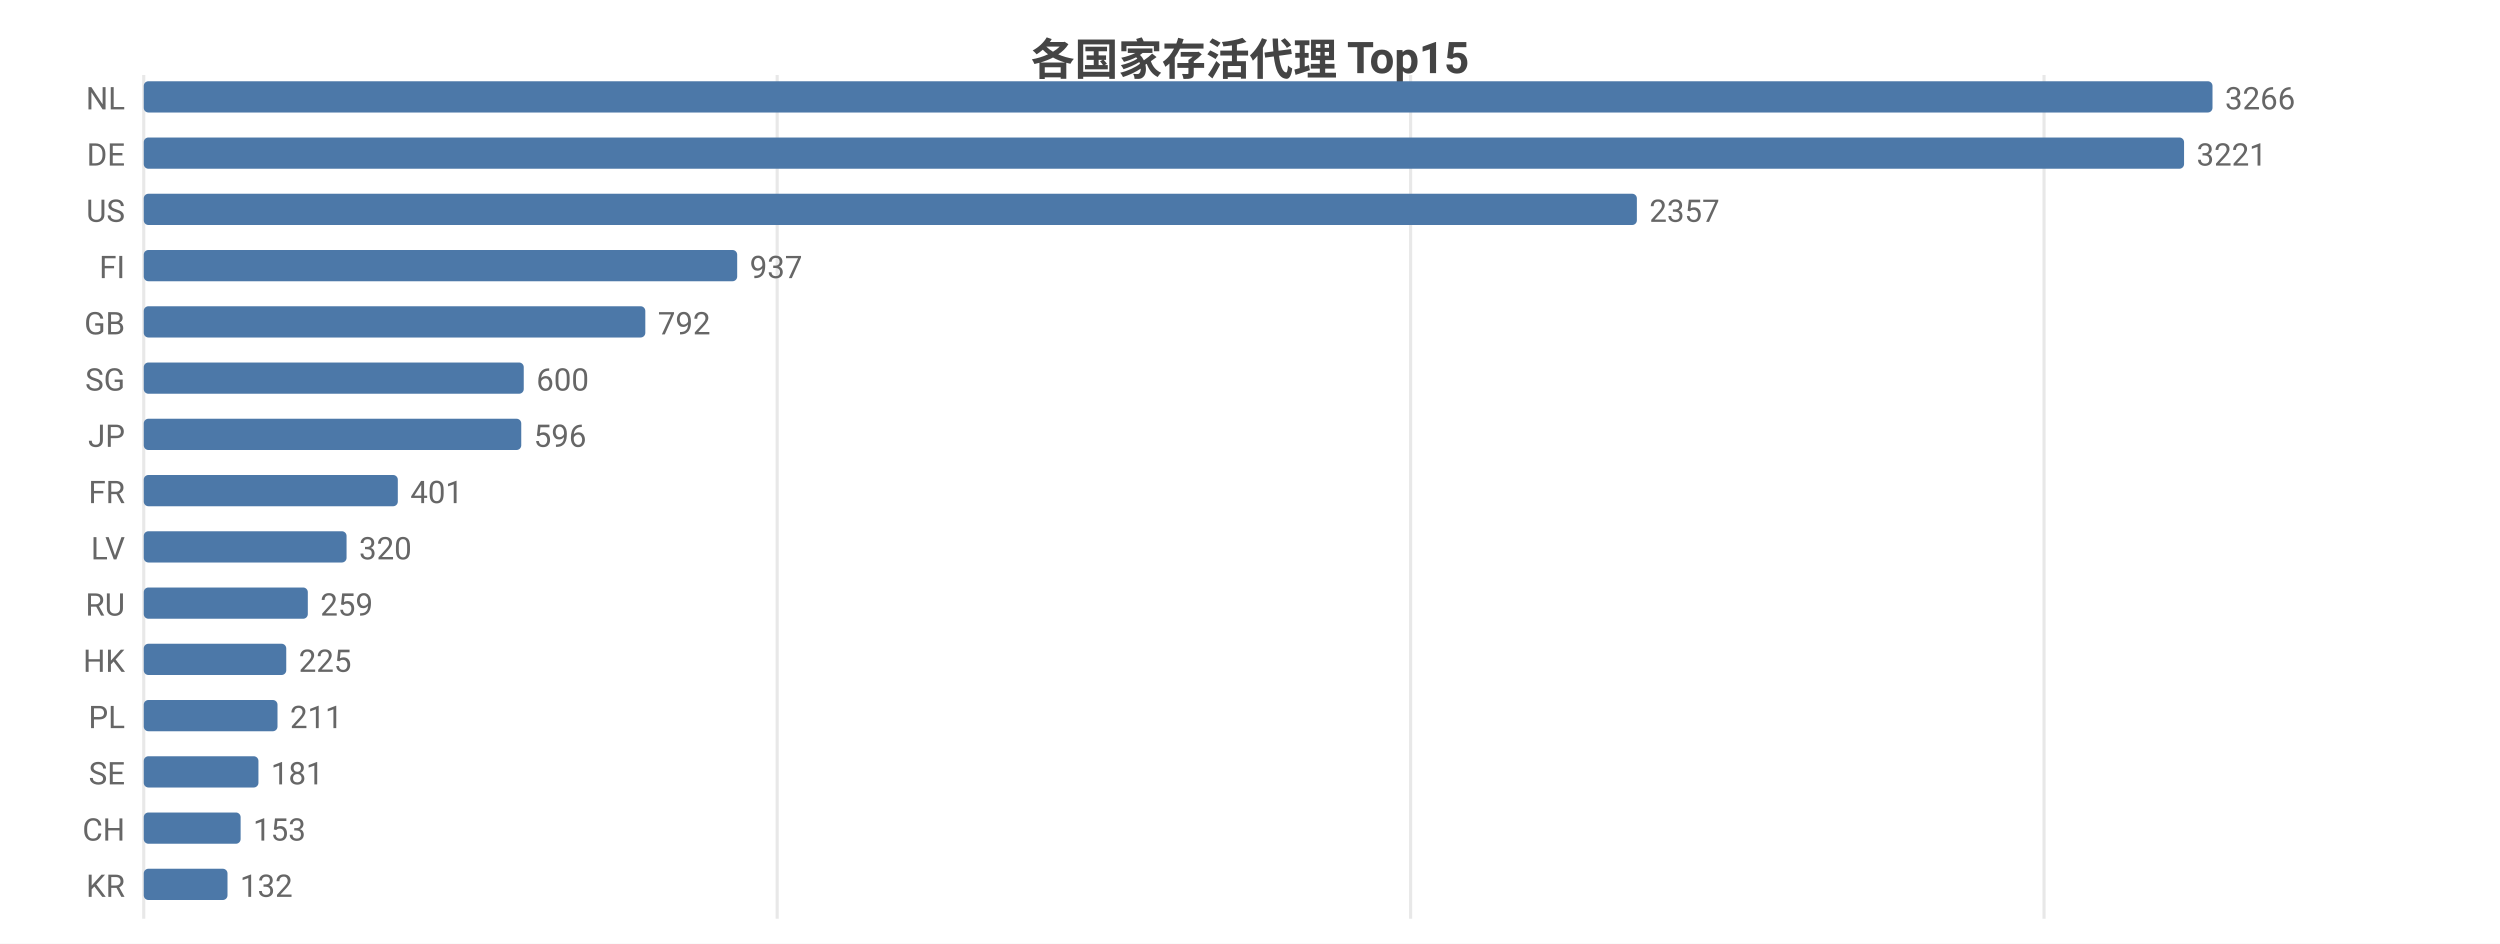
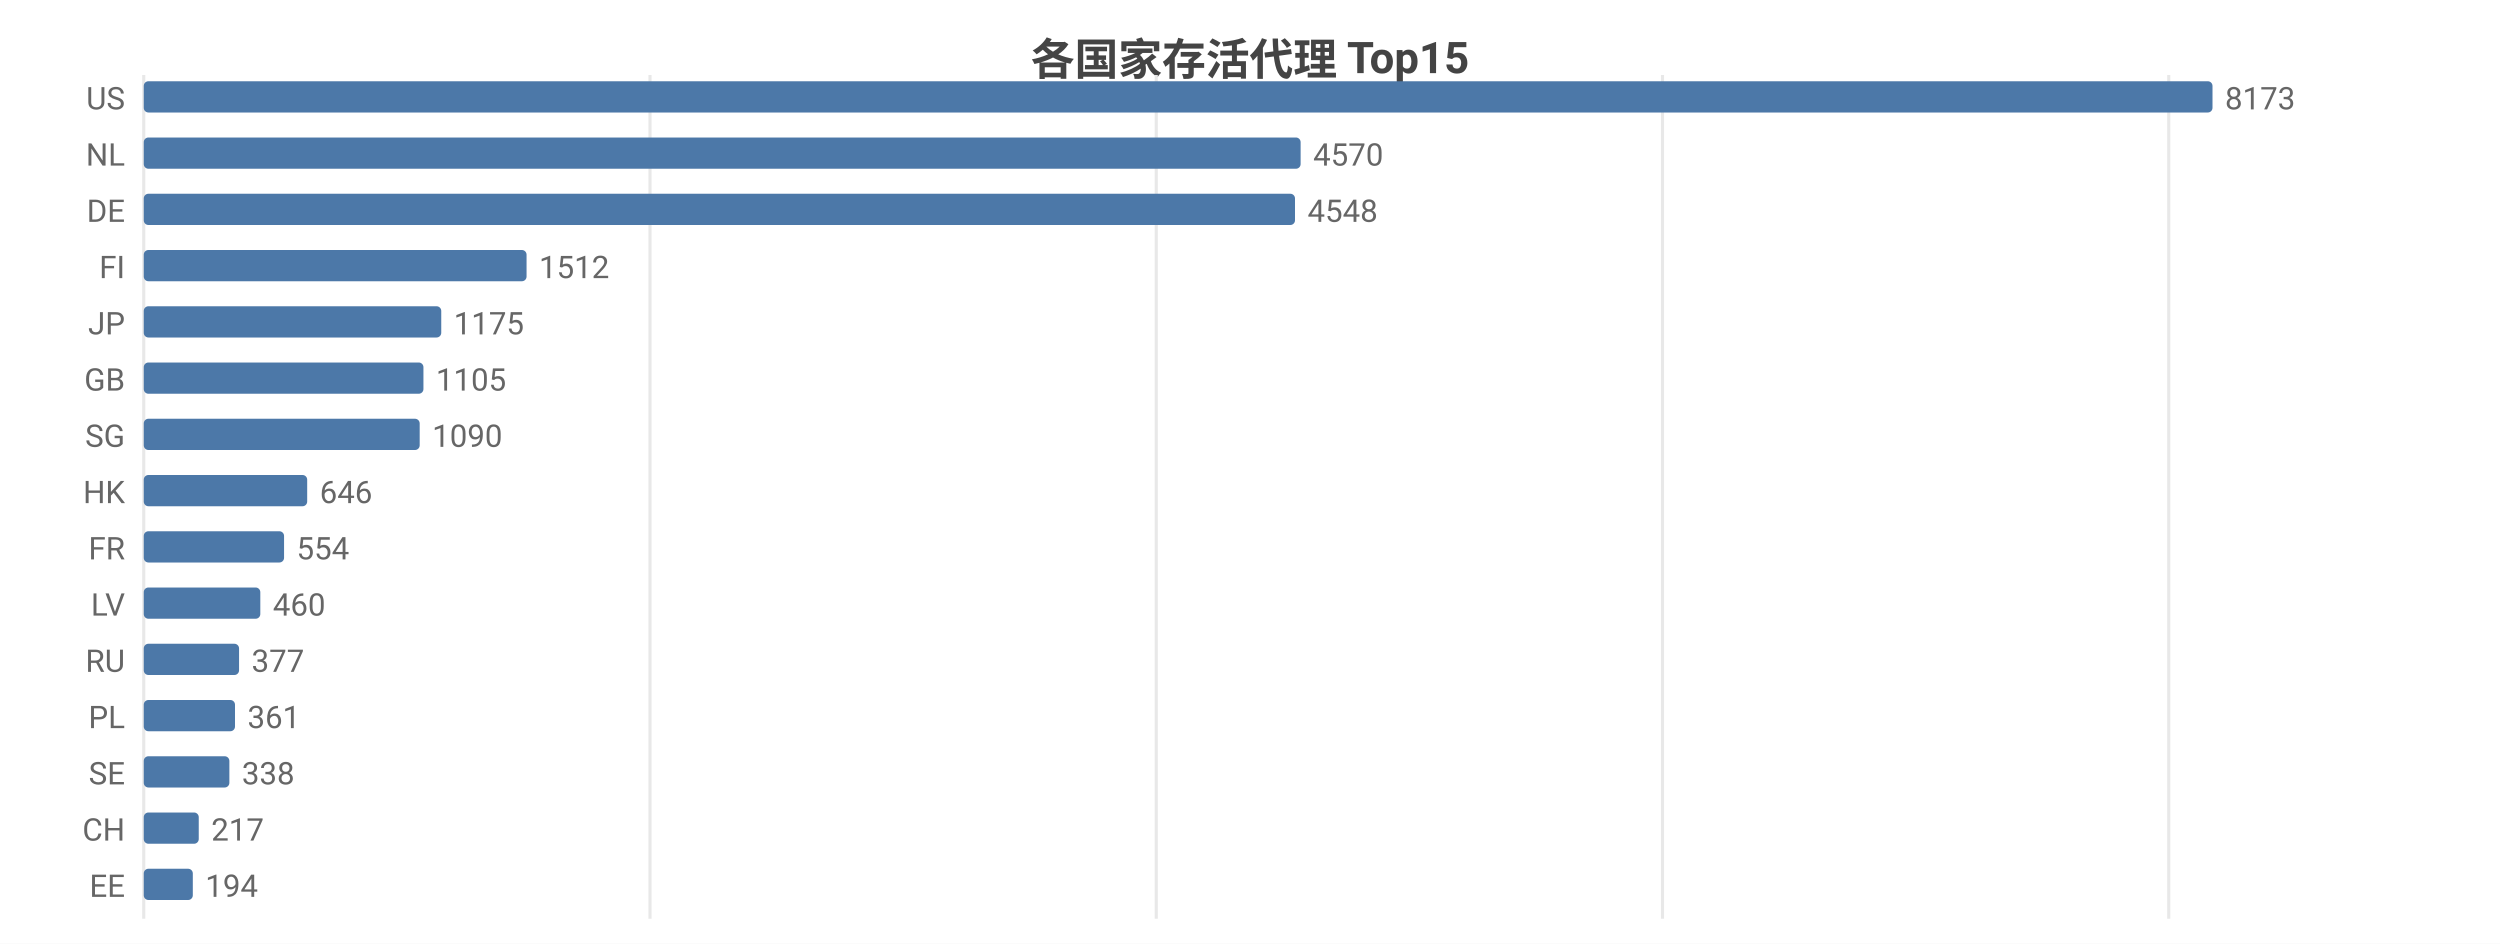
<svg xmlns="http://www.w3.org/2000/svg" width="800" height="302" viewBox="0 0 800 302">
  <rect width="800" height="302" fill="#ffffff" />
  <style>text{font-family:system-ui,-apple-system,'Segoe UI',Roboto,'PingFang SC','Microsoft YaHei','Noto Sans CJK SC',sans-serif}.g{stroke:#e8e8e8;stroke-width:1}.a{stroke:#999;stroke-width:1}.t{font-size:10px;fill:#666}.m{font-size:10px;text-anchor:middle;fill:#666}.e{font-size:10px;text-anchor:end;fill:#666}.l{font-size:11px;fill:#333}.tt{font-size:14px;font-weight:600;text-anchor:middle;fill:#444}.em{font-size:13px;text-anchor:middle;fill:#999}</style>
  <text class="tt" x="400.0" y="24">各国家存活代理 Top15</text>
  <line class="g" x1="46" y1="24" x2="46" y2="294" />
-   <line class="g" x1="248.7" y1="24" x2="248.7" y2="294" />
-   <line class="g" x1="451.4" y1="24" x2="451.4" y2="294" />
-   <line class="g" x1="654.1" y1="24" x2="654.1" y2="294" />
-   <text class="e" x="40" y="35">NL</text>
+   <line class="g" x1="208.0" y1="24" x2="208.0" y2="294" />
+   <line class="g" x1="370.0" y1="24" x2="370.0" y2="294" />
+   <line class="g" x1="532.0" y1="24" x2="532.0" y2="294" />
+   <line class="g" x1="694.0" y1="24" x2="694.0" y2="294" />
+   <text class="e" x="40" y="35">US</text>
  <rect x="46" y="26" width="662" height="10" fill="#4c78a8" rx="1.5" />
-   <text class="t" x="712" y="35">3266</text>
-   <text class="e" x="40" y="53">DE</text>
-   <rect x="46" y="44" width="652.9" height="10" fill="#4c78a8" rx="1.5" />
-   <text class="t" x="702.9" y="53">3221</text>
-   <text class="e" x="40" y="71">US</text>
-   <rect x="46" y="62" width="477.8" height="10" fill="#4c78a8" rx="1.5" />
-   <text class="t" x="527.8" y="71">2357</text>
+   <text class="t" x="712" y="35">8173</text>
+   <text class="e" x="40" y="53">NL</text>
+   <rect x="46" y="44" width="370.2" height="10" fill="#4c78a8" rx="1.5" />
+   <text class="t" x="420.2" y="53">4570</text>
+   <text class="e" x="40" y="71">DE</text>
+   <rect x="46" y="62" width="368.4" height="10" fill="#4c78a8" rx="1.5" />
+   <text class="t" x="418.4" y="71">4548</text>
  <text class="e" x="40" y="89">FI</text>
-   <rect x="46" y="80" width="189.9" height="10" fill="#4c78a8" rx="1.5" />
-   <text class="t" x="239.9" y="89">937</text>
-   <text class="e" x="40" y="107">GB</text>
-   <rect x="46" y="98" width="160.5" height="10" fill="#4c78a8" rx="1.5" />
-   <text class="t" x="210.5" y="107">792</text>
-   <text class="e" x="40" y="125">SG</text>
-   <rect x="46" y="116" width="121.6" height="10" fill="#4c78a8" rx="1.5" />
-   <text class="t" x="171.6" y="125">600</text>
-   <text class="e" x="40" y="143">JP</text>
-   <rect x="46" y="134" width="120.8" height="10" fill="#4c78a8" rx="1.5" />
-   <text class="t" x="170.8" y="143">596</text>
-   <text class="e" x="40" y="161">FR</text>
-   <rect x="46" y="152" width="81.3" height="10" fill="#4c78a8" rx="1.5" />
-   <text class="t" x="131.3" y="161">401</text>
-   <text class="e" x="40" y="179">LV</text>
-   <rect x="46" y="170" width="64.9" height="10" fill="#4c78a8" rx="1.5" />
-   <text class="t" x="114.9" y="179">320</text>
-   <text class="e" x="40" y="197">RU</text>
-   <rect x="46" y="188" width="52.5" height="10" fill="#4c78a8" rx="1.5" />
-   <text class="t" x="102.5" y="197">259</text>
-   <text class="e" x="40" y="215">HK</text>
-   <rect x="46" y="206" width="45.6" height="10" fill="#4c78a8" rx="1.5" />
-   <text class="t" x="95.6" y="215">225</text>
+   <rect x="46" y="80" width="122.5" height="10" fill="#4c78a8" rx="1.5" />
+   <text class="t" x="172.5" y="89">1512</text>
+   <text class="e" x="40" y="107">JP</text>
+   <rect x="46" y="98" width="95.2" height="10" fill="#4c78a8" rx="1.5" />
+   <text class="t" x="145.2" y="107">1175</text>
+   <text class="e" x="40" y="125">GB</text>
+   <rect x="46" y="116" width="89.5" height="10" fill="#4c78a8" rx="1.5" />
+   <text class="t" x="139.5" y="125">1105</text>
+   <text class="e" x="40" y="143">SG</text>
+   <rect x="46" y="134" width="88.3" height="10" fill="#4c78a8" rx="1.5" />
+   <text class="t" x="138.3" y="143">1090</text>
+   <text class="e" x="40" y="161">HK</text>
+   <rect x="46" y="152" width="52.3" height="10" fill="#4c78a8" rx="1.5" />
+   <text class="t" x="102.3" y="161">646</text>
+   <text class="e" x="40" y="179">FR</text>
+   <rect x="46" y="170" width="44.9" height="10" fill="#4c78a8" rx="1.5" />
+   <text class="t" x="94.9" y="179">554</text>
+   <text class="e" x="40" y="197">LV</text>
+   <rect x="46" y="188" width="37.3" height="10" fill="#4c78a8" rx="1.5" />
+   <text class="t" x="87.3" y="197">460</text>
+   <text class="e" x="40" y="215">RU</text>
+   <rect x="46" y="206" width="30.5" height="10" fill="#4c78a8" rx="1.5" />
+   <text class="t" x="80.5" y="215">377</text>
  <text class="e" x="40" y="233">PL</text>
-   <rect x="46" y="224" width="42.8" height="10" fill="#4c78a8" rx="1.5" />
-   <text class="t" x="92.8" y="233">211</text>
+   <rect x="46" y="224" width="29.2" height="10" fill="#4c78a8" rx="1.5" />
+   <text class="t" x="79.2" y="233">361</text>
  <text class="e" x="40" y="251">SE</text>
-   <rect x="46" y="242" width="36.7" height="10" fill="#4c78a8" rx="1.5" />
-   <text class="t" x="86.7" y="251">181</text>
+   <rect x="46" y="242" width="27.4" height="10" fill="#4c78a8" rx="1.5" />
+   <text class="t" x="77.4" y="251">338</text>
  <text class="e" x="40" y="269">CH</text>
-   <rect x="46" y="260" width="31.0" height="10" fill="#4c78a8" rx="1.5" />
-   <text class="t" x="81.0" y="269">153</text>
-   <text class="e" x="40" y="287">KR</text>
-   <rect x="46" y="278" width="26.8" height="10" fill="#4c78a8" rx="1.5" />
-   <text class="t" x="76.8" y="287">132</text>
+   <rect x="46" y="260" width="17.6" height="10" fill="#4c78a8" rx="1.5" />
+   <text class="t" x="67.6" y="269">217</text>
+   <text class="e" x="40" y="287">EE</text>
+   <rect x="46" y="278" width="15.7" height="10" fill="#4c78a8" rx="1.5" />
+   <text class="t" x="65.7" y="287">194</text>
</svg>
